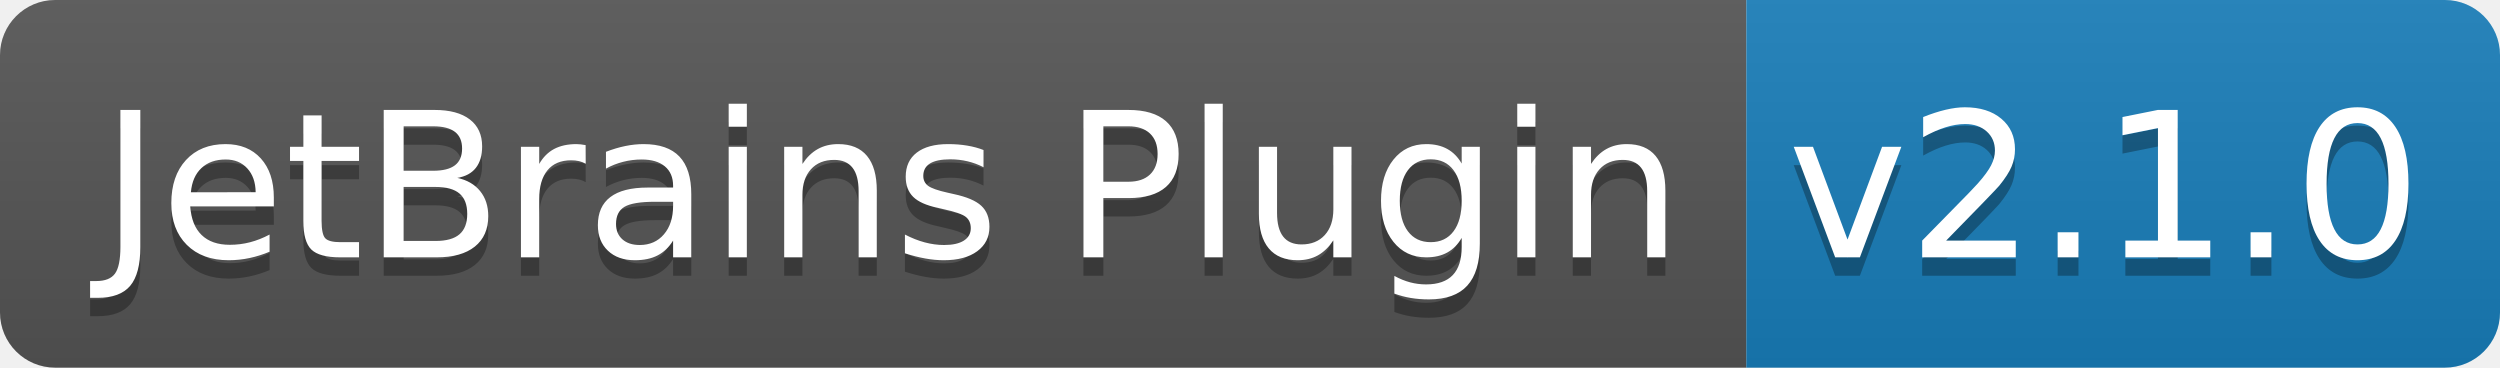
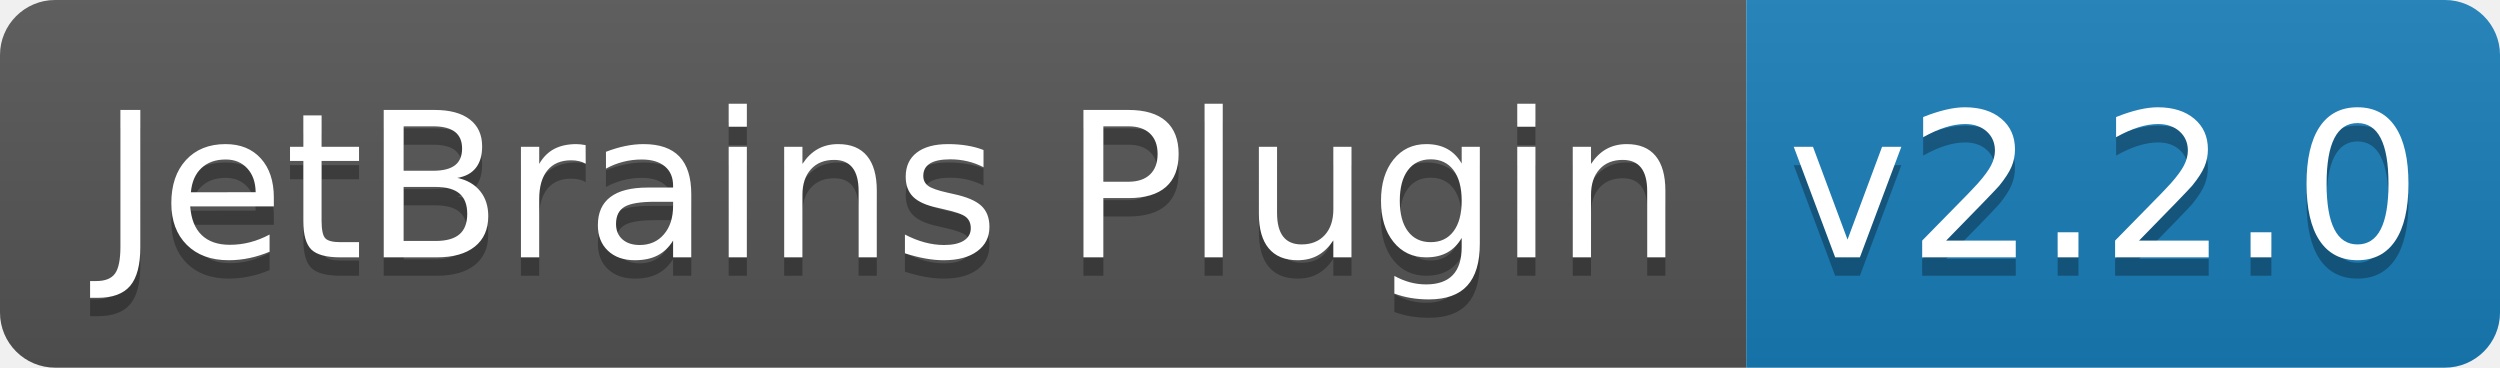
<svg xmlns="http://www.w3.org/2000/svg" width="136" height="20">
  <linearGradient id="b" x2="0" y2="100%">
    <stop offset="0" stop-color="#bbb" stop-opacity=".1" />
    <stop offset="1" stop-opacity=".1" />
  </linearGradient>
  <clipPath id="a">
    <rect width="136" height="20" rx="3" fill="#fff" />
  </clipPath>
  <g clip-path="url(#a)">
    <path fill="#555" d="M0 0h95v20H0z" />
    <path fill="#187eba" d="M95 0h41v20H95z" />
    <path fill="url(#b)" d="M0 0h136v20H0z" />
  </g>
  <g fill="#fff" text-anchor="middle" font-family="DejaVu Sans,Verdana,Geneva,sans-serif" font-size="110">
    <text x="485" y="150" fill="#010101" fill-opacity=".3" transform="scale(.1)" textLength="850">JetBrains Plugin</text>
    <text x="485" y="140" transform="scale(.1)" textLength="850">JetBrains Plugin</text>
-     <text x="1145" y="150" fill="#010101" fill-opacity=".3" transform="scale(.1)" textLength="310">v2.1.0</text>
-     <text x="1145" y="140" transform="scale(.1)" textLength="310">v2.1.0</text>
+     <text x="1145" y="150" fill="#010101" fill-opacity=".3" transform="scale(.1)" textLength="310">v2.2.0</text>
+     <text x="1145" y="140" transform="scale(.1)" textLength="310">v2.2.0</text>
  </g>
</svg>
